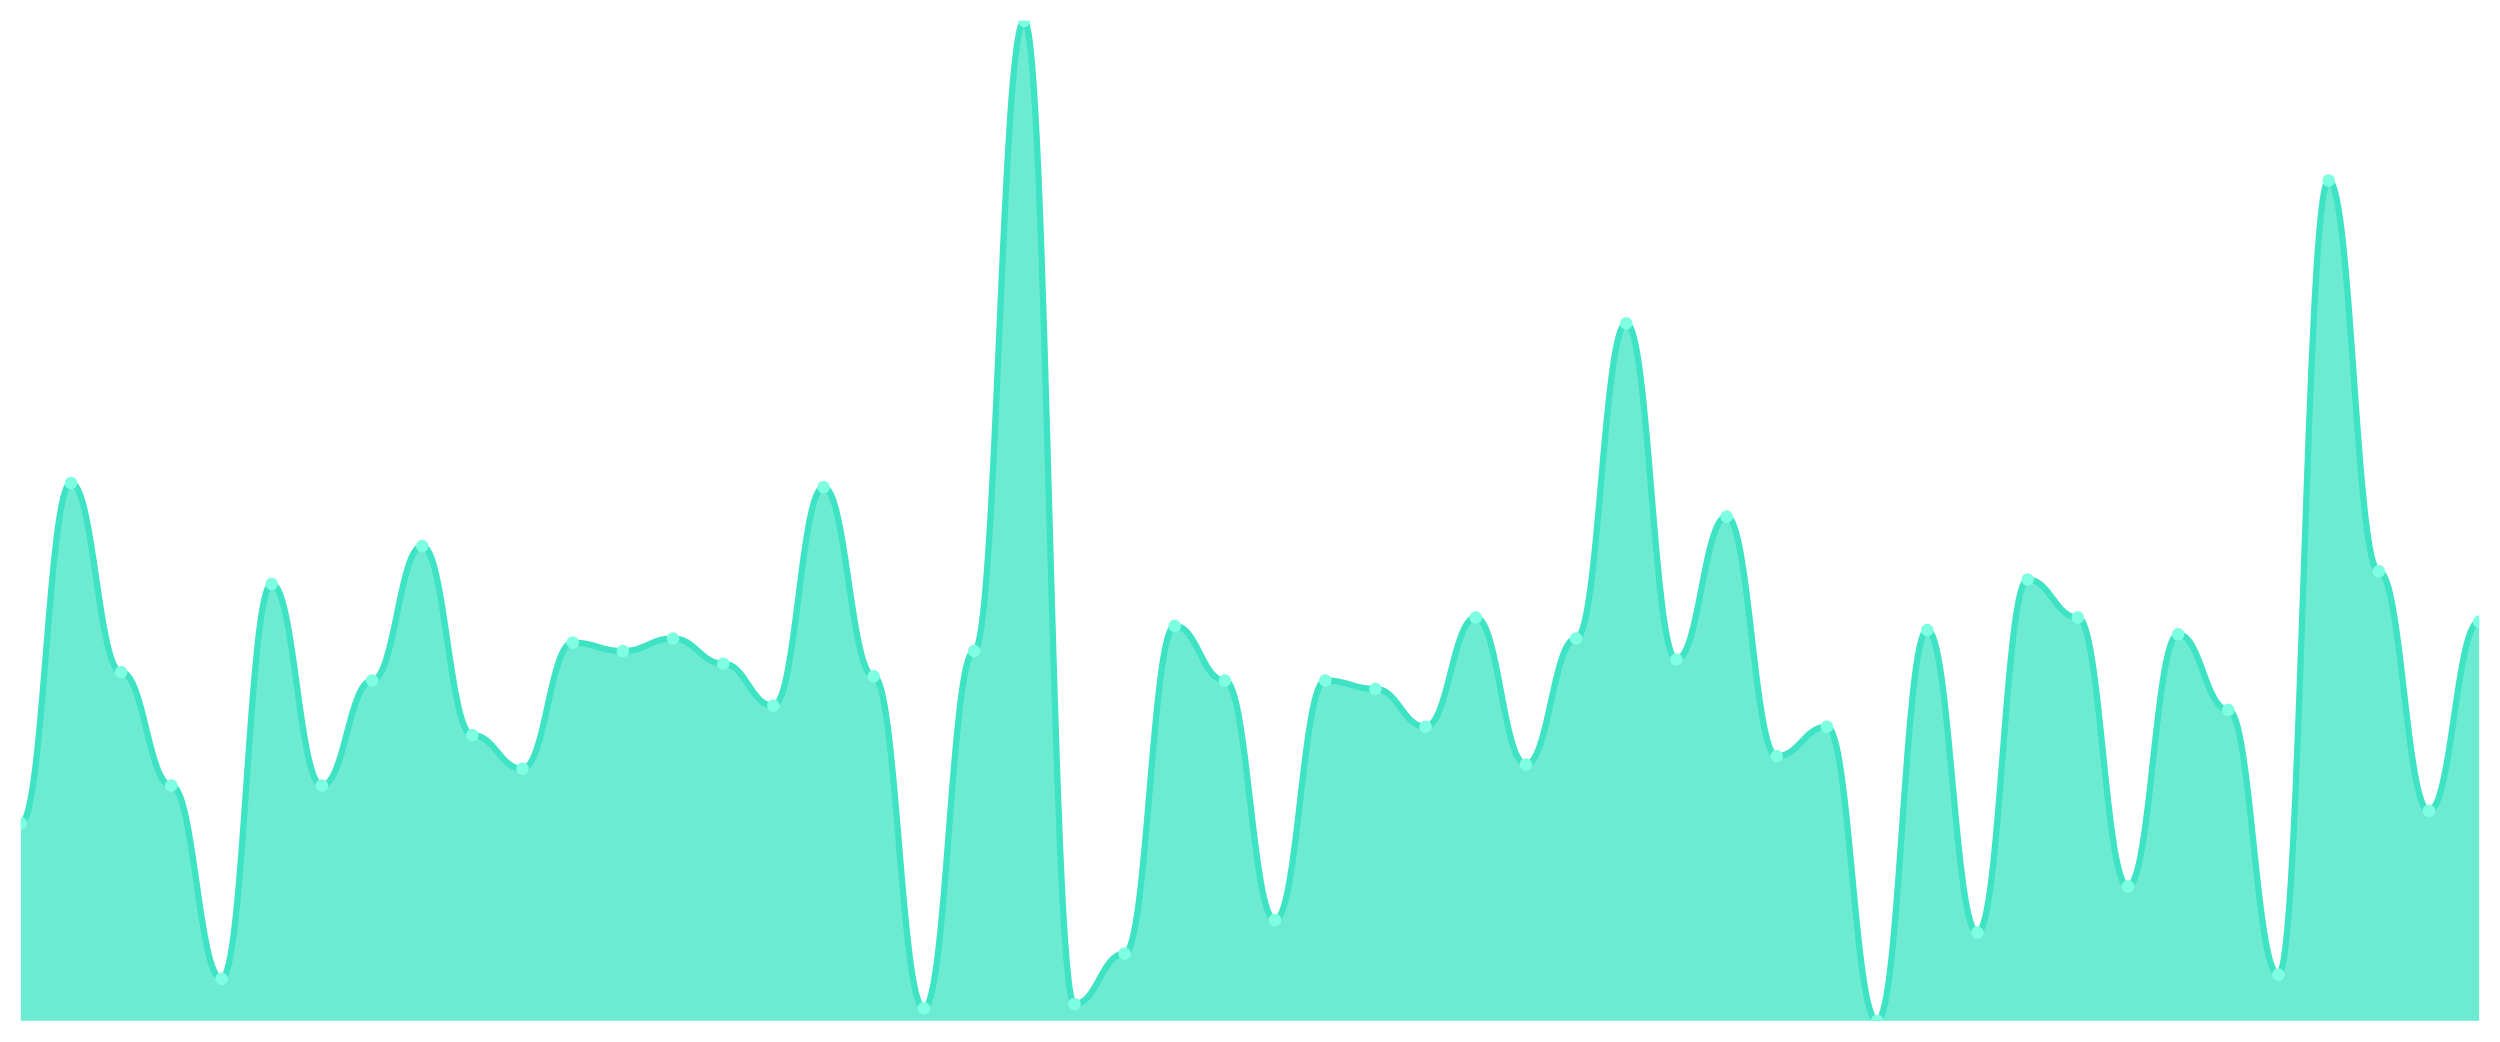
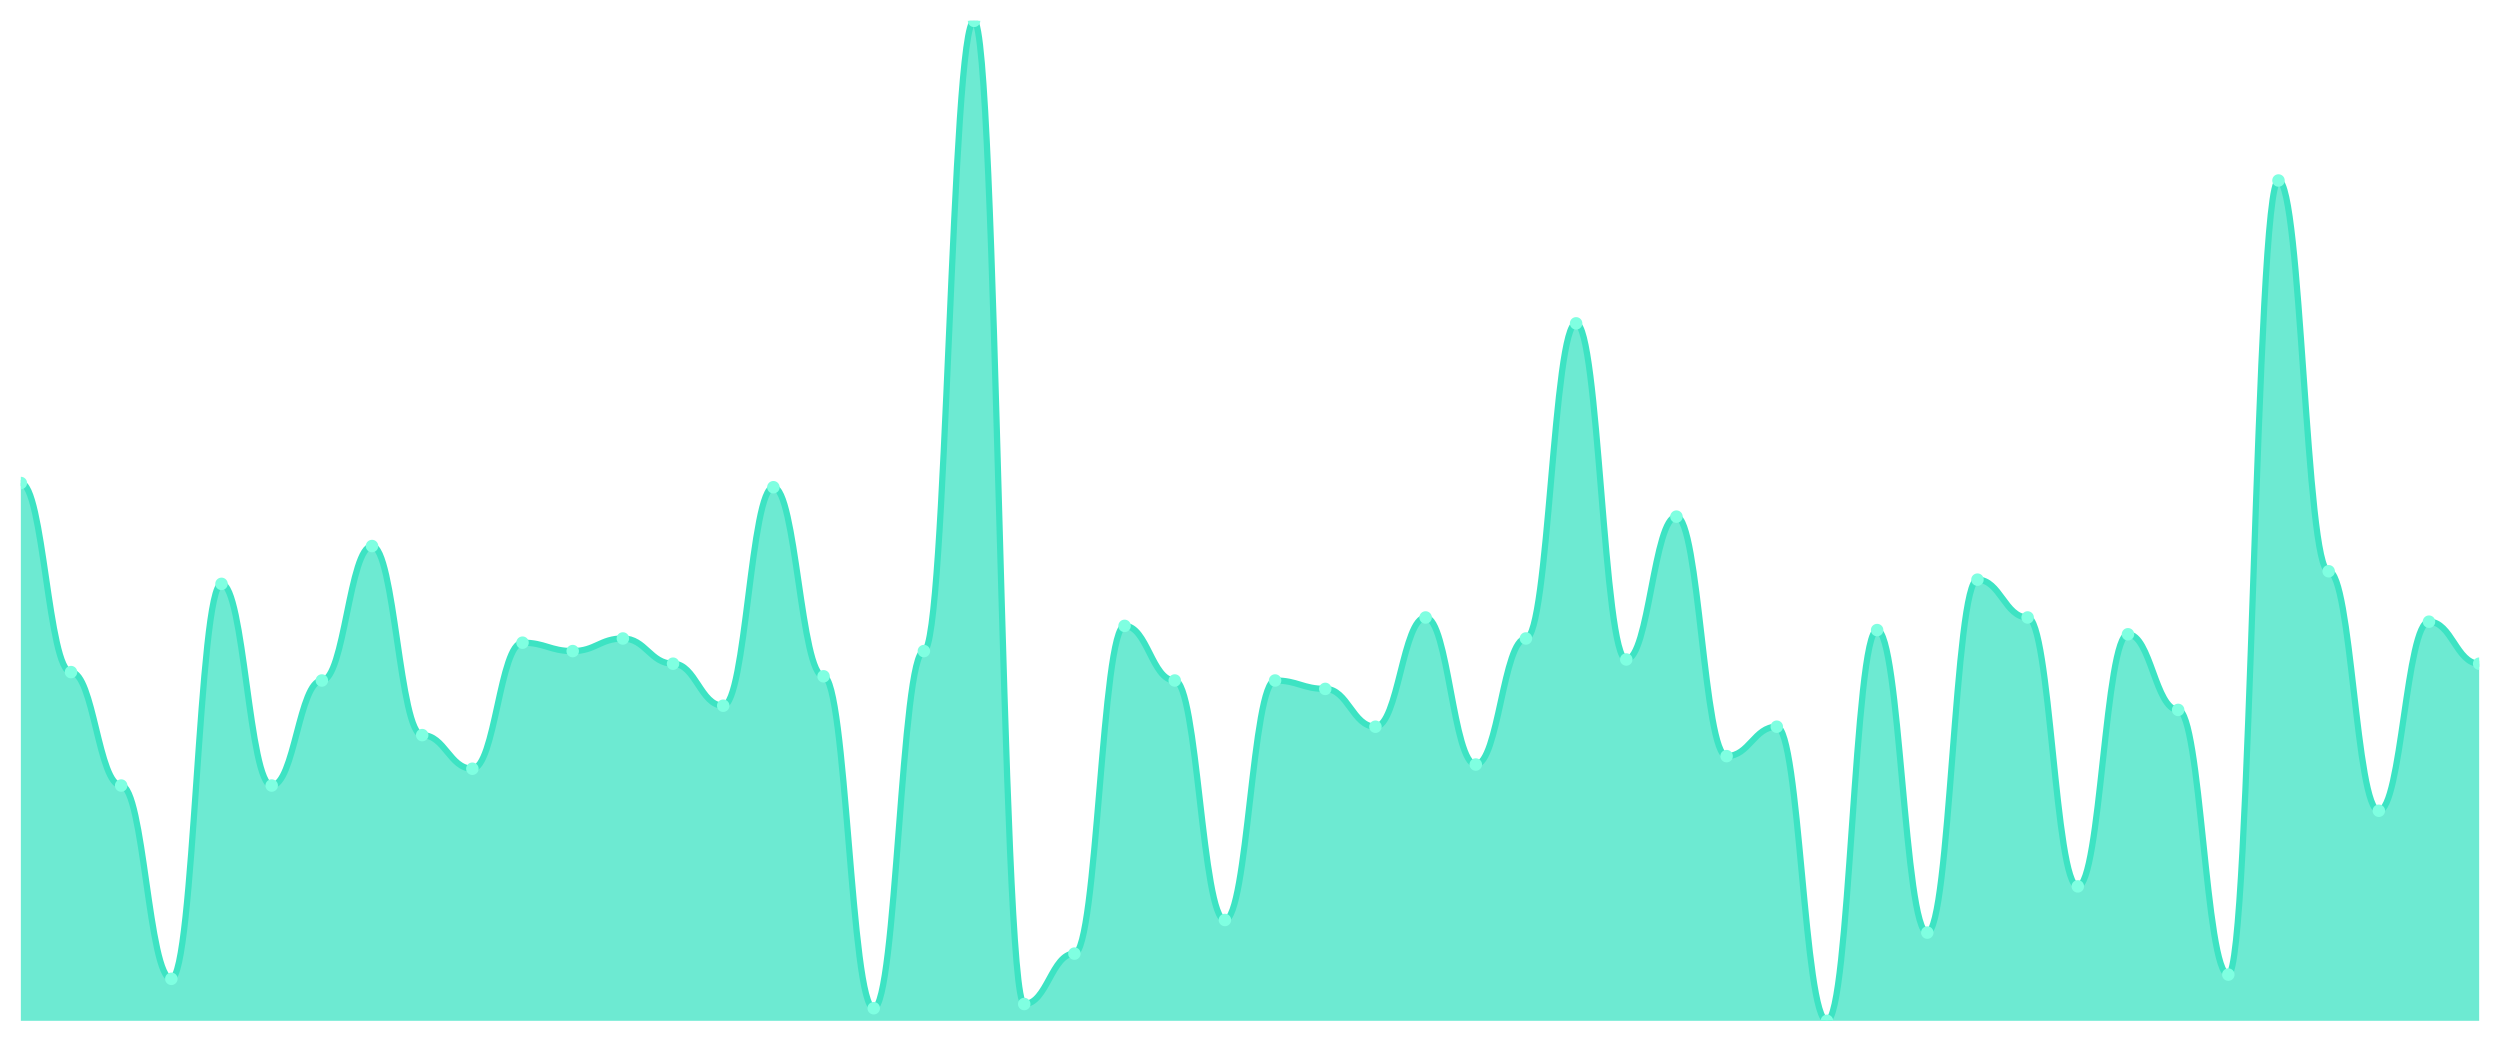
<svg xmlns="http://www.w3.org/2000/svg" viewBox="0 0 1200 500" width="1200" height="500">
  <defs>
    <clipPath id="c">
      <rect x="10" y="10" width="1180" height="480" />
    </clipPath>
  </defs>
  <rect width="1200" height="500" fill="none" />
  <g clip-path="url(#c)">
-     <path d="M 10,490 L 10,395.21 C 20.837,395.21 23.245,231.849 34.082,231.849 C 44.918,231.849 47.327,322.605 58.163,322.605 C 69,322.605 71.408,377.059 82.245,377.059 C 93.082,377.059 95.49,469.832 106.327,469.832 C 117.163,469.832 119.571,280.252 130.408,280.252 C 141.245,280.252 143.653,377.059 154.49,377.059 C 165.327,377.059 167.735,326.639 178.571,326.639 C 189.408,326.639 191.816,262.101 202.653,262.101 C 213.49,262.101 215.898,352.857 226.735,352.857 C 237.571,352.857 239.98,368.992 250.816,368.992 C 261.653,368.992 264.061,308.487 274.898,308.487 C 285.735,308.487 288.143,312.521 298.98,312.521 C 309.816,312.521 312.224,306.471 323.061,306.471 C 333.898,306.471 336.306,318.571 347.143,318.571 C 357.98,318.571 360.388,338.739 371.224,338.739 C 382.061,338.739 384.469,233.866 395.306,233.866 C 406.143,233.866 408.551,324.622 419.388,324.622 C 430.224,324.622 432.633,483.95 443.469,483.95 C 454.306,483.95 456.714,312.521 467.551,312.521 C 478.388,312.521 480.796,10 491.633,10 C 502.469,10 504.878,481.933 515.714,481.933 C 526.551,481.933 528.959,457.731 539.796,457.731 C 550.633,457.731 553.041,300.42 563.878,300.42 C 574.714,300.42 577.122,326.639 587.959,326.639 C 598.796,326.639 601.204,441.597 612.041,441.597 C 622.878,441.597 625.286,326.639 636.122,326.639 C 646.959,326.639 649.367,330.672 660.204,330.672 C 671.041,330.672 673.449,348.824 684.286,348.824 C 695.122,348.824 697.531,296.387 708.367,296.387 C 719.204,296.387 721.612,366.975 732.449,366.975 C 743.286,366.975 745.694,306.471 756.531,306.471 C 767.367,306.471 769.776,155.21 780.612,155.21 C 791.449,155.21 793.857,316.555 804.694,316.555 C 815.531,316.555 817.939,247.983 828.776,247.983 C 839.612,247.983 842.02,362.941 852.857,362.941 C 863.694,362.941 866.102,348.824 876.939,348.824 C 887.776,348.824 890.184,490 901.02,490 C 911.857,490 914.265,302.437 925.102,302.437 C 935.939,302.437 938.347,447.647 949.184,447.647 C 960.02,447.647 962.429,278.235 973.265,278.235 C 984.102,278.235 986.51,296.387 997.347,296.387 C 1008.184,296.387 1010.592,425.462 1021.429,425.462 C 1032.265,425.462 1034.673,304.454 1045.51,304.454 C 1056.347,304.454 1058.755,340.756 1069.592,340.756 C 1080.429,340.756 1082.837,467.815 1093.673,467.815 C 1104.51,467.815 1106.918,86.639 1117.755,86.639 C 1128.592,86.639 1131,274.202 1141.837,274.202 C 1152.673,274.202 1155.082,389.16 1165.918,389.16 C 1176.755,389.16 1179.163,298.403 1190,298.403 L 1190,490 Z" fill="rgba(61,227,195,0.75)" />
-     <path d="M 10,395.21 C 20.837,395.21 23.245,231.849 34.082,231.849 C 44.918,231.849 47.327,322.605 58.163,322.605 C 69,322.605 71.408,377.059 82.245,377.059 C 93.082,377.059 95.49,469.832 106.327,469.832 C 117.163,469.832 119.571,280.252 130.408,280.252 C 141.245,280.252 143.653,377.059 154.49,377.059 C 165.327,377.059 167.735,326.639 178.571,326.639 C 189.408,326.639 191.816,262.101 202.653,262.101 C 213.49,262.101 215.898,352.857 226.735,352.857 C 237.571,352.857 239.98,368.992 250.816,368.992 C 261.653,368.992 264.061,308.487 274.898,308.487 C 285.735,308.487 288.143,312.521 298.98,312.521 C 309.816,312.521 312.224,306.471 323.061,306.471 C 333.898,306.471 336.306,318.571 347.143,318.571 C 357.98,318.571 360.388,338.739 371.224,338.739 C 382.061,338.739 384.469,233.866 395.306,233.866 C 406.143,233.866 408.551,324.622 419.388,324.622 C 430.224,324.622 432.633,483.95 443.469,483.95 C 454.306,483.95 456.714,312.521 467.551,312.521 C 478.388,312.521 480.796,10 491.633,10 C 502.469,10 504.878,481.933 515.714,481.933 C 526.551,481.933 528.959,457.731 539.796,457.731 C 550.633,457.731 553.041,300.42 563.878,300.42 C 574.714,300.42 577.122,326.639 587.959,326.639 C 598.796,326.639 601.204,441.597 612.041,441.597 C 622.878,441.597 625.286,326.639 636.122,326.639 C 646.959,326.639 649.367,330.672 660.204,330.672 C 671.041,330.672 673.449,348.824 684.286,348.824 C 695.122,348.824 697.531,296.387 708.367,296.387 C 719.204,296.387 721.612,366.975 732.449,366.975 C 743.286,366.975 745.694,306.471 756.531,306.471 C 767.367,306.471 769.776,155.21 780.612,155.21 C 791.449,155.21 793.857,316.555 804.694,316.555 C 815.531,316.555 817.939,247.983 828.776,247.983 C 839.612,247.983 842.02,362.941 852.857,362.941 C 863.694,362.941 866.102,348.824 876.939,348.824 C 887.776,348.824 890.184,490 901.02,490 C 911.857,490 914.265,302.437 925.102,302.437 C 935.939,302.437 938.347,447.647 949.184,447.647 C 960.02,447.647 962.429,278.235 973.265,278.235 C 984.102,278.235 986.51,296.387 997.347,296.387 C 1008.184,296.387 1010.592,425.462 1021.429,425.462 C 1032.265,425.462 1034.673,304.454 1045.51,304.454 C 1056.347,304.454 1058.755,340.756 1069.592,340.756 C 1080.429,340.756 1082.837,467.815 1093.673,467.815 C 1104.51,467.815 1106.918,86.639 1117.755,86.639 C 1128.592,86.639 1131,274.202 1141.837,274.202 C 1152.673,274.202 1155.082,389.16 1165.918,389.16 C 1176.755,389.16 1179.163,298.403 1190,298.403" fill="none" stroke="#3de3c3" stroke-width="3" stroke-linecap="round" stroke-linejoin="round" />
-     <circle cx="10" cy="395.21" r="3" fill="#7fffe1" />
-     <circle cx="34.082" cy="231.849" r="3" fill="#7fffe1" />
-     <circle cx="58.163" cy="322.605" r="3" fill="#7fffe1" />
-     <circle cx="82.245" cy="377.059" r="3" fill="#7fffe1" />
-     <circle cx="106.327" cy="469.832" r="3" fill="#7fffe1" />
-     <circle cx="130.408" cy="280.252" r="3" fill="#7fffe1" />
-     <circle cx="154.49" cy="377.059" r="3" fill="#7fffe1" />
-     <circle cx="178.571" cy="326.639" r="3" fill="#7fffe1" />
-     <circle cx="202.653" cy="262.101" r="3" fill="#7fffe1" />
-     <circle cx="226.735" cy="352.857" r="3" fill="#7fffe1" />
-     <circle cx="250.816" cy="368.992" r="3" fill="#7fffe1" />
-     <circle cx="274.898" cy="308.487" r="3" fill="#7fffe1" />
-     <circle cx="298.98" cy="312.521" r="3" fill="#7fffe1" />
-     <circle cx="323.061" cy="306.471" r="3" fill="#7fffe1" />
-     <circle cx="347.143" cy="318.571" r="3" fill="#7fffe1" />
-     <circle cx="371.224" cy="338.739" r="3" fill="#7fffe1" />
-     <circle cx="395.306" cy="233.866" r="3" fill="#7fffe1" />
-     <circle cx="419.388" cy="324.622" r="3" fill="#7fffe1" />
-     <circle cx="443.469" cy="483.95" r="3" fill="#7fffe1" />
-     <circle cx="467.551" cy="312.521" r="3" fill="#7fffe1" />
-     <circle cx="491.633" cy="10" r="3" fill="#7fffe1" />
-     <circle cx="515.714" cy="481.933" r="3" fill="#7fffe1" />
-     <circle cx="539.796" cy="457.731" r="3" fill="#7fffe1" />
-     <circle cx="563.878" cy="300.42" r="3" fill="#7fffe1" />
-     <circle cx="587.959" cy="326.639" r="3" fill="#7fffe1" />
-     <circle cx="612.041" cy="441.597" r="3" fill="#7fffe1" />
-     <circle cx="636.122" cy="326.639" r="3" fill="#7fffe1" />
-     <circle cx="660.204" cy="330.672" r="3" fill="#7fffe1" />
-     <circle cx="684.286" cy="348.824" r="3" fill="#7fffe1" />
-     <circle cx="708.367" cy="296.387" r="3" fill="#7fffe1" />
-     <circle cx="732.449" cy="366.975" r="3" fill="#7fffe1" />
-     <circle cx="756.531" cy="306.471" r="3" fill="#7fffe1" />
-     <circle cx="780.612" cy="155.21" r="3" fill="#7fffe1" />
-     <circle cx="804.694" cy="316.555" r="3" fill="#7fffe1" />
-     <circle cx="828.776" cy="247.983" r="3" fill="#7fffe1" />
-     <circle cx="852.857" cy="362.941" r="3" fill="#7fffe1" />
-     <circle cx="876.939" cy="348.824" r="3" fill="#7fffe1" />
-     <circle cx="901.02" cy="490" r="3" fill="#7fffe1" />
-     <circle cx="925.102" cy="302.437" r="3" fill="#7fffe1" />
-     <circle cx="949.184" cy="447.647" r="3" fill="#7fffe1" />
-     <circle cx="973.265" cy="278.235" r="3" fill="#7fffe1" />
-     <circle cx="997.347" cy="296.387" r="3" fill="#7fffe1" />
-     <circle cx="1021.429" cy="425.462" r="3" fill="#7fffe1" />
-     <circle cx="1045.51" cy="304.454" r="3" fill="#7fffe1" />
-     <circle cx="1069.592" cy="340.756" r="3" fill="#7fffe1" />
-     <circle cx="1093.673" cy="467.815" r="3" fill="#7fffe1" />
-     <circle cx="1117.755" cy="86.639" r="3" fill="#7fffe1" />
-     <circle cx="1141.837" cy="274.202" r="3" fill="#7fffe1" />
-     <circle cx="1165.918" cy="389.16" r="3" fill="#7fffe1" />
-     <circle cx="1190" cy="298.403" r="3" fill="#7fffe1" />
+     <path d="M 10,490 L 10,231.849 C 20.837,231.849 23.245,322.605 34.082,322.605 C 44.918,322.605 47.327,377.059 58.163,377.059 C 69,377.059 71.408,469.832 82.245,469.832 C 93.082,469.832 95.49,280.252 106.327,280.252 C 117.163,280.252 119.571,377.059 130.408,377.059 C 141.245,377.059 143.653,326.639 154.49,326.639 C 165.327,326.639 167.735,262.101 178.571,262.101 C 189.408,262.101 191.816,352.857 202.653,352.857 C 213.49,352.857 215.898,368.992 226.735,368.992 C 237.571,368.992 239.98,308.487 250.816,308.487 C 261.653,308.487 264.061,312.521 274.898,312.521 C 285.735,312.521 288.143,306.471 298.98,306.471 C 309.816,306.471 312.224,318.571 323.061,318.571 C 333.898,318.571 336.306,338.739 347.143,338.739 C 357.98,338.739 360.388,233.866 371.224,233.866 C 382.061,233.866 384.469,324.622 395.306,324.622 C 406.143,324.622 408.551,483.95 419.388,483.95 C 430.224,483.95 432.633,312.521 443.469,312.521 C 454.306,312.521 456.714,10 467.551,10 C 478.388,10 480.796,481.933 491.633,481.933 C 502.469,481.933 504.878,457.731 515.714,457.731 C 526.551,457.731 528.959,300.42 539.796,300.42 C 550.633,300.42 553.041,326.639 563.878,326.639 C 574.714,326.639 577.122,441.597 587.959,441.597 C 598.796,441.597 601.204,326.639 612.041,326.639 C 622.878,326.639 625.286,330.672 636.122,330.672 C 646.959,330.672 649.367,348.824 660.204,348.824 C 671.041,348.824 673.449,296.387 684.286,296.387 C 695.122,296.387 697.531,366.975 708.367,366.975 C 719.204,366.975 721.612,306.471 732.449,306.471 C 743.286,306.471 745.694,155.21 756.531,155.21 C 767.367,155.21 769.776,316.555 780.612,316.555 C 791.449,316.555 793.857,247.983 804.694,247.983 C 815.531,247.983 817.939,362.941 828.776,362.941 C 839.612,362.941 842.02,348.824 852.857,348.824 C 863.694,348.824 866.102,490 876.939,490 C 887.776,490 890.184,302.437 901.02,302.437 C 911.857,302.437 914.265,447.647 925.102,447.647 C 935.939,447.647 938.347,278.235 949.184,278.235 C 960.02,278.235 962.429,296.387 973.265,296.387 C 984.102,296.387 986.51,425.462 997.347,425.462 C 1008.184,425.462 1010.592,304.454 1021.429,304.454 C 1032.265,304.454 1034.673,340.756 1045.51,340.756 C 1056.347,340.756 1058.755,467.815 1069.592,467.815 C 1080.429,467.815 1082.837,86.639 1093.673,86.639 C 1104.51,86.639 1106.918,274.202 1117.755,274.202 C 1128.592,274.202 1131,389.16 1141.837,389.16 C 1152.673,389.16 1155.082,298.403 1165.918,298.403 C 1176.755,298.403 1179.163,318.571 1190,318.571 L 1190,490 Z" fill="rgba(61,227,195,0.75)" />
+     <path d="M 10,231.849 C 20.837,231.849 23.245,322.605 34.082,322.605 C 44.918,322.605 47.327,377.059 58.163,377.059 C 69,377.059 71.408,469.832 82.245,469.832 C 93.082,469.832 95.49,280.252 106.327,280.252 C 117.163,280.252 119.571,377.059 130.408,377.059 C 141.245,377.059 143.653,326.639 154.49,326.639 C 165.327,326.639 167.735,262.101 178.571,262.101 C 189.408,262.101 191.816,352.857 202.653,352.857 C 213.49,352.857 215.898,368.992 226.735,368.992 C 237.571,368.992 239.98,308.487 250.816,308.487 C 261.653,308.487 264.061,312.521 274.898,312.521 C 285.735,312.521 288.143,306.471 298.98,306.471 C 309.816,306.471 312.224,318.571 323.061,318.571 C 333.898,318.571 336.306,338.739 347.143,338.739 C 357.98,338.739 360.388,233.866 371.224,233.866 C 382.061,233.866 384.469,324.622 395.306,324.622 C 406.143,324.622 408.551,483.95 419.388,483.95 C 430.224,483.95 432.633,312.521 443.469,312.521 C 454.306,312.521 456.714,10 467.551,10 C 478.388,10 480.796,481.933 491.633,481.933 C 502.469,481.933 504.878,457.731 515.714,457.731 C 526.551,457.731 528.959,300.42 539.796,300.42 C 550.633,300.42 553.041,326.639 563.878,326.639 C 574.714,326.639 577.122,441.597 587.959,441.597 C 598.796,441.597 601.204,326.639 612.041,326.639 C 622.878,326.639 625.286,330.672 636.122,330.672 C 646.959,330.672 649.367,348.824 660.204,348.824 C 671.041,348.824 673.449,296.387 684.286,296.387 C 695.122,296.387 697.531,366.975 708.367,366.975 C 719.204,366.975 721.612,306.471 732.449,306.471 C 743.286,306.471 745.694,155.21 756.531,155.21 C 767.367,155.21 769.776,316.555 780.612,316.555 C 791.449,316.555 793.857,247.983 804.694,247.983 C 815.531,247.983 817.939,362.941 828.776,362.941 C 839.612,362.941 842.02,348.824 852.857,348.824 C 863.694,348.824 866.102,490 876.939,490 C 887.776,490 890.184,302.437 901.02,302.437 C 911.857,302.437 914.265,447.647 925.102,447.647 C 935.939,447.647 938.347,278.235 949.184,278.235 C 960.02,278.235 962.429,296.387 973.265,296.387 C 984.102,296.387 986.51,425.462 997.347,425.462 C 1008.184,425.462 1010.592,304.454 1021.429,304.454 C 1032.265,304.454 1034.673,340.756 1045.51,340.756 C 1056.347,340.756 1058.755,467.815 1069.592,467.815 C 1080.429,467.815 1082.837,86.639 1093.673,86.639 C 1104.51,86.639 1106.918,274.202 1117.755,274.202 C 1128.592,274.202 1131,389.16 1141.837,389.16 C 1152.673,389.16 1155.082,298.403 1165.918,298.403 C 1176.755,298.403 1179.163,318.571 1190,318.571" fill="none" stroke="#3de3c3" stroke-width="3" stroke-linecap="round" stroke-linejoin="round" />
+     <circle cx="10" cy="231.849" r="3" fill="#7fffe1" />
+     <circle cx="34.082" cy="322.605" r="3" fill="#7fffe1" />
+     <circle cx="58.163" cy="377.059" r="3" fill="#7fffe1" />
+     <circle cx="82.245" cy="469.832" r="3" fill="#7fffe1" />
+     <circle cx="106.327" cy="280.252" r="3" fill="#7fffe1" />
+     <circle cx="130.408" cy="377.059" r="3" fill="#7fffe1" />
+     <circle cx="154.49" cy="326.639" r="3" fill="#7fffe1" />
+     <circle cx="178.571" cy="262.101" r="3" fill="#7fffe1" />
+     <circle cx="202.653" cy="352.857" r="3" fill="#7fffe1" />
+     <circle cx="226.735" cy="368.992" r="3" fill="#7fffe1" />
+     <circle cx="250.816" cy="308.487" r="3" fill="#7fffe1" />
+     <circle cx="274.898" cy="312.521" r="3" fill="#7fffe1" />
+     <circle cx="298.98" cy="306.471" r="3" fill="#7fffe1" />
+     <circle cx="323.061" cy="318.571" r="3" fill="#7fffe1" />
+     <circle cx="347.143" cy="338.739" r="3" fill="#7fffe1" />
+     <circle cx="371.224" cy="233.866" r="3" fill="#7fffe1" />
+     <circle cx="395.306" cy="324.622" r="3" fill="#7fffe1" />
+     <circle cx="419.388" cy="483.95" r="3" fill="#7fffe1" />
+     <circle cx="443.469" cy="312.521" r="3" fill="#7fffe1" />
+     <circle cx="467.551" cy="10" r="3" fill="#7fffe1" />
+     <circle cx="491.633" cy="481.933" r="3" fill="#7fffe1" />
+     <circle cx="515.714" cy="457.731" r="3" fill="#7fffe1" />
+     <circle cx="539.796" cy="300.42" r="3" fill="#7fffe1" />
+     <circle cx="563.878" cy="326.639" r="3" fill="#7fffe1" />
+     <circle cx="587.959" cy="441.597" r="3" fill="#7fffe1" />
+     <circle cx="612.041" cy="326.639" r="3" fill="#7fffe1" />
+     <circle cx="636.122" cy="330.672" r="3" fill="#7fffe1" />
+     <circle cx="660.204" cy="348.824" r="3" fill="#7fffe1" />
+     <circle cx="684.286" cy="296.387" r="3" fill="#7fffe1" />
+     <circle cx="708.367" cy="366.975" r="3" fill="#7fffe1" />
+     <circle cx="732.449" cy="306.471" r="3" fill="#7fffe1" />
+     <circle cx="756.531" cy="155.21" r="3" fill="#7fffe1" />
+     <circle cx="780.612" cy="316.555" r="3" fill="#7fffe1" />
+     <circle cx="804.694" cy="247.983" r="3" fill="#7fffe1" />
+     <circle cx="828.776" cy="362.941" r="3" fill="#7fffe1" />
+     <circle cx="852.857" cy="348.824" r="3" fill="#7fffe1" />
+     <circle cx="876.939" cy="490" r="3" fill="#7fffe1" />
+     <circle cx="901.02" cy="302.437" r="3" fill="#7fffe1" />
+     <circle cx="925.102" cy="447.647" r="3" fill="#7fffe1" />
+     <circle cx="949.184" cy="278.235" r="3" fill="#7fffe1" />
+     <circle cx="973.265" cy="296.387" r="3" fill="#7fffe1" />
+     <circle cx="997.347" cy="425.462" r="3" fill="#7fffe1" />
+     <circle cx="1021.429" cy="304.454" r="3" fill="#7fffe1" />
+     <circle cx="1045.51" cy="340.756" r="3" fill="#7fffe1" />
+     <circle cx="1069.592" cy="467.815" r="3" fill="#7fffe1" />
+     <circle cx="1093.673" cy="86.639" r="3" fill="#7fffe1" />
+     <circle cx="1117.755" cy="274.202" r="3" fill="#7fffe1" />
+     <circle cx="1141.837" cy="389.16" r="3" fill="#7fffe1" />
+     <circle cx="1165.918" cy="298.403" r="3" fill="#7fffe1" />
+     <circle cx="1190" cy="318.571" r="3" fill="#7fffe1" />
  </g>
</svg>
